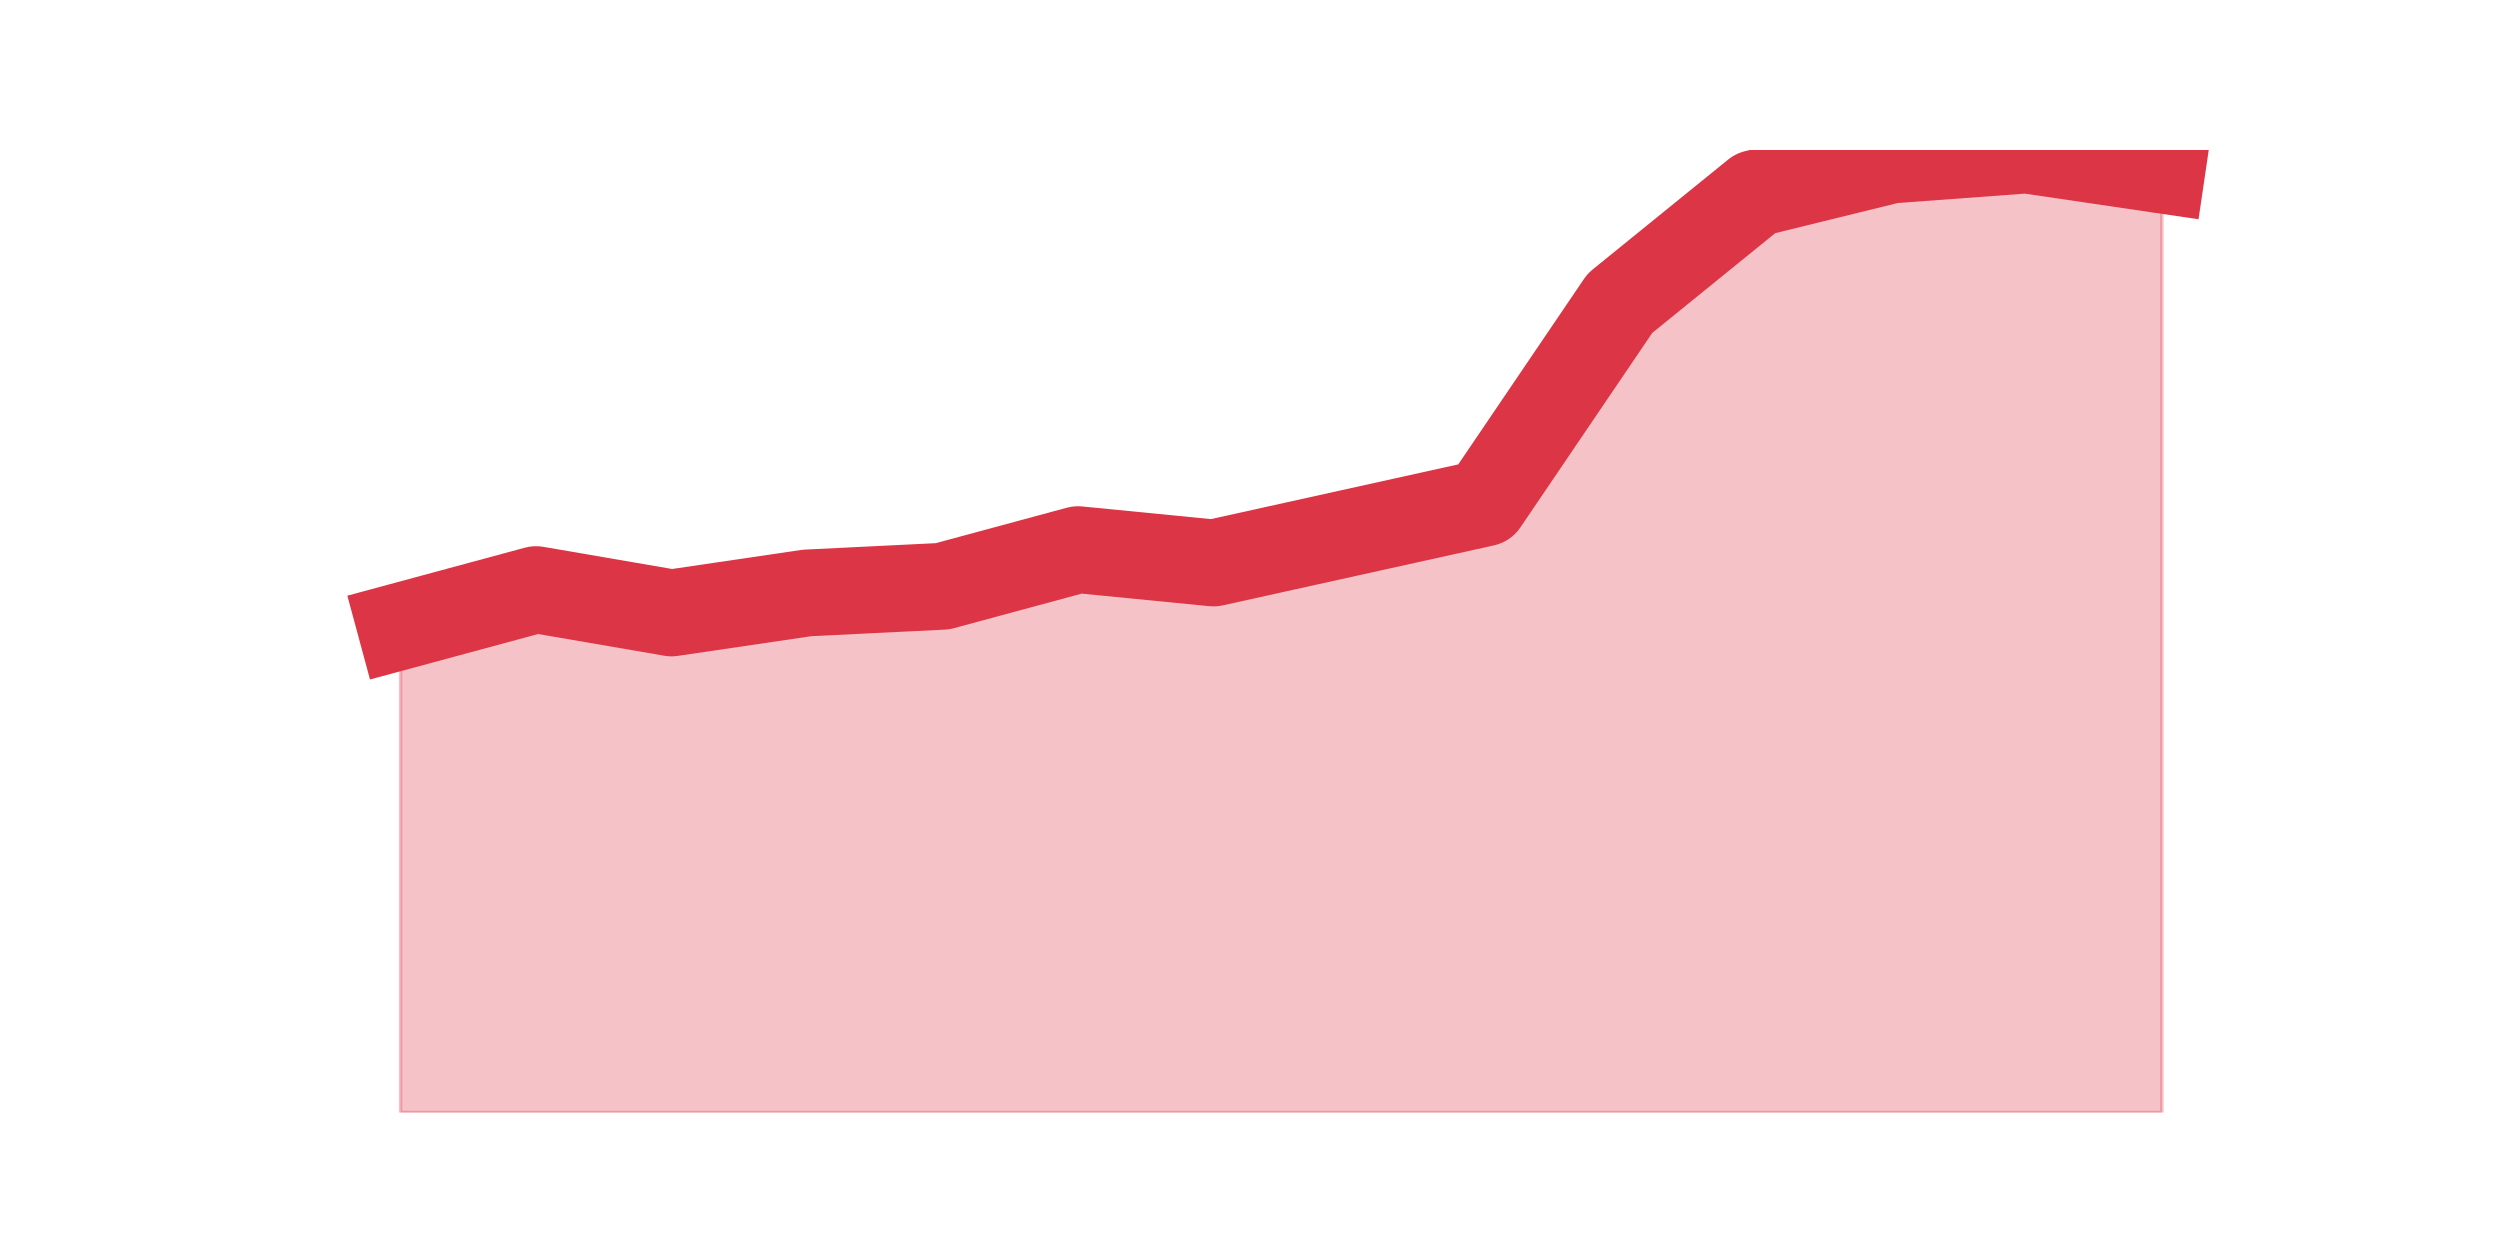
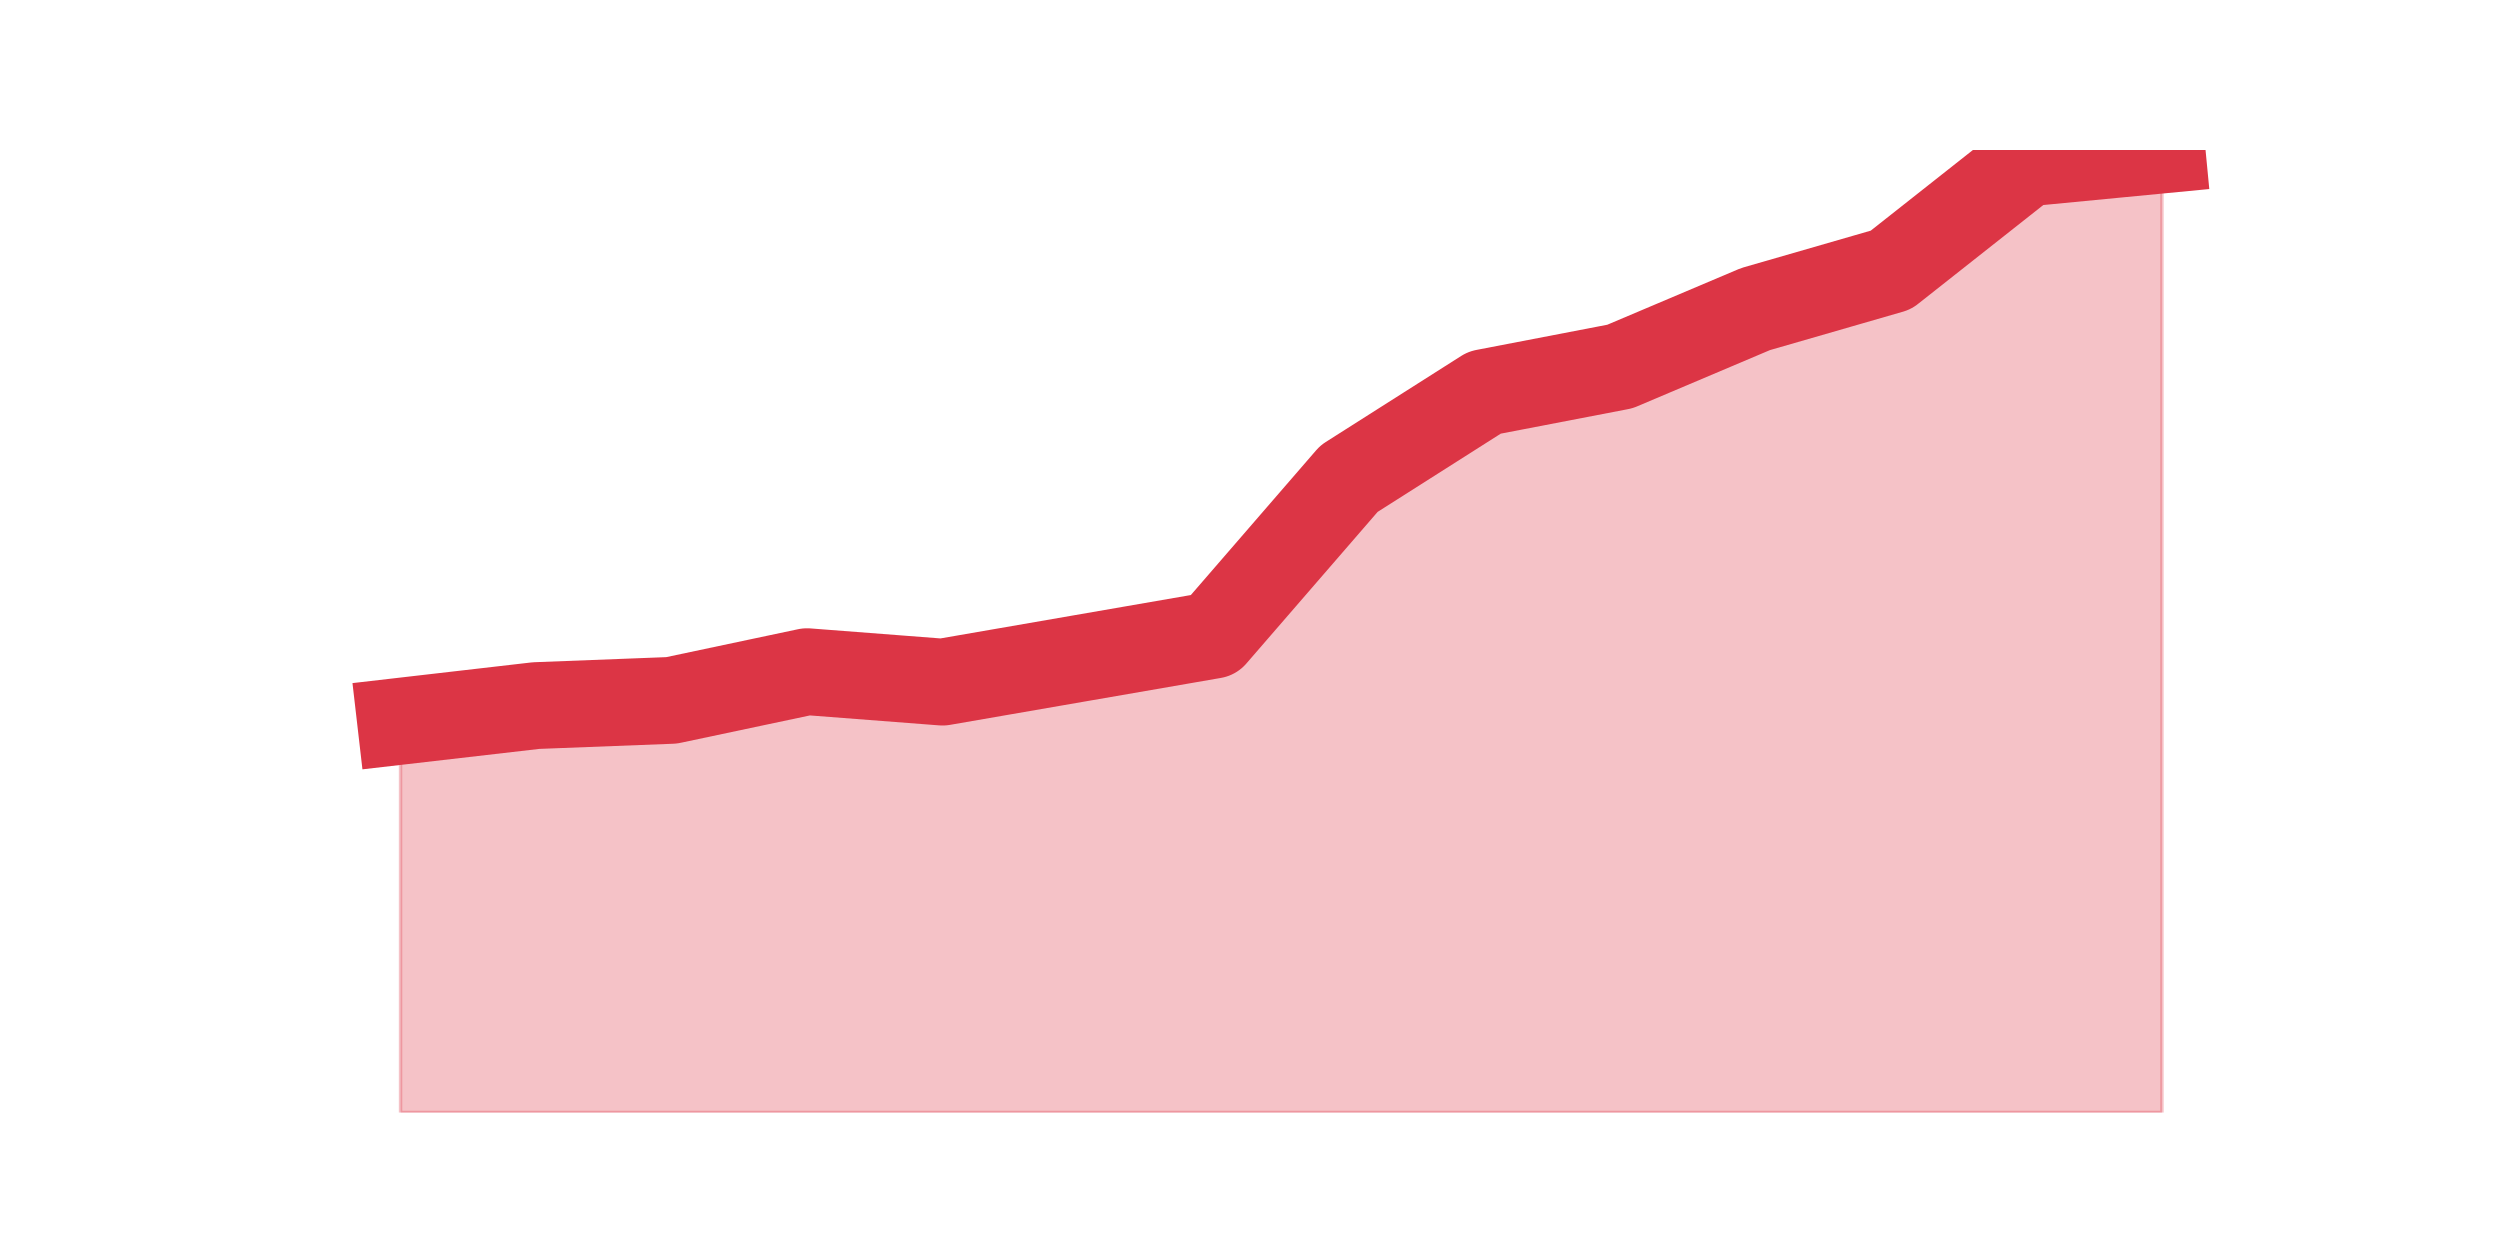
<svg xmlns="http://www.w3.org/2000/svg" xmlns:xlink="http://www.w3.org/1999/xlink" height="360pt" version="1.1" viewBox="0 0 720 360" width="720pt">
  <defs>
    <style type="text/css">*{stroke-linecap:butt;stroke-linejoin:round;}</style>
  </defs>
  <g id="figure_1">
    <g id="patch_1">
      <path d="M 0 360  L 720 360  L 720 0  L 0 0  z " style="fill:none;" />
    </g>
    <g id="axes_1">
      <g id="matplotlib.axis_1" />
      <g id="matplotlib.axis_2" />
      <g id="PolyCollection_1">
        <defs>
-           <path d="M 115.364 -179.639  L 115.364 -39.6  L 154.385 -39.6  L 193.406 -39.6  L 232.427 -39.6  L 271.448 -39.6  L 310.469 -39.6  L 349.49 -39.6  L 388.51 -39.6  L 427.531 -39.6  L 466.552 -39.6  L 505.573 -39.6  L 544.594 -39.6  L 583.615 -39.6  L 622.636 -39.6  L 622.636 -311.045  L 622.636 -311.045  L 583.615 -316.8  L 544.594 -313.922  L 505.573 -304.331  L 466.552 -272.678  L 427.531 -215.128  L 388.51 -206.496  L 349.49 -197.863  L 310.469 -201.7  L 271.448 -191.149  L 232.427 -189.23  L 193.406 -183.475  L 154.385 -190.19  L 115.364 -179.639  z " id="m79cab496a0" style="stroke:#dc3545;stroke-opacity:0.3;" />
+           <path d="M 115.364 -152.283  L 115.364 -39.6  L 154.385 -39.6  L 193.406 -39.6  L 232.427 -39.6  L 271.448 -39.6  L 310.469 -39.6  L 349.49 -39.6  L 388.51 -39.6  L 427.531 -39.6  L 466.552 -39.6  L 505.573 -39.6  L 544.594 -39.6  L 583.615 -39.6  L 622.636 -39.6  L 622.636 -316.8  L 622.636 -316.8  L 583.615 -313.044  L 544.594 -282.244  L 505.573 -270.976  L 466.552 -254.449  L 427.531 -246.937  L 388.51 -222.146  L 349.49 -177.073  L 310.469 -170.312  L 271.448 -163.551  L 232.427 -166.556  L 193.406 -158.293  L 154.385 -156.79  L 115.364 -152.283  z " id="m4abb9723aa" style="stroke:#dc3545;stroke-opacity:0.3;" />
        </defs>
-         <g clip-path="url(#p6dc7432f7d)">
-           <use style="fill:#dc3545;fill-opacity:0.3;stroke:#dc3545;stroke-opacity:0.3;" x="0" xlink:href="#m79cab496a0" y="360" />
+         <g clip-path="url(#p43125f5905)">
+           <use style="fill:#dc3545;fill-opacity:0.3;stroke:#dc3545;stroke-opacity:0.3;" x="0" xlink:href="#m4abb9723aa" y="360" />
        </g>
      </g>
      <g id="line2d_1">
-         <path clip-path="url(#p6dc7432f7d)" d="M 115.364 180.361  L 154.385 169.81  L 193.406 176.525  L 232.427 170.77  L 271.448 168.851  L 310.469 158.3  L 349.49 162.137  L 388.51 153.504  L 427.531 144.872  L 466.552 87.322  L 505.573 55.669  L 544.594 46.078  L 583.615 43.2  L 622.636 48.955  " style="fill:none;stroke:#dc3545;stroke-linecap:square;stroke-width:25;" />
+         <path clip-path="url(#p43125f5905)" d="M 115.364 207.717  L 154.385 203.21  L 193.406 201.707  L 232.427 193.444  L 271.448 196.449  L 310.469 189.688  L 349.49 182.927  L 388.51 137.854  L 427.531 113.063  L 466.552 105.551  L 505.573 89.024  L 544.594 77.756  L 583.615 46.956  L 622.636 43.2  " style="fill:none;stroke:#dc3545;stroke-linecap:square;stroke-width:25;" />
      </g>
    </g>
  </g>
  <defs>
-     <clipPath id="p6dc7432f7d">
+     <clipPath id="p43125f5905">
      <rect height="277.2" width="558" x="90" y="43.2" />
    </clipPath>
  </defs>
</svg>
